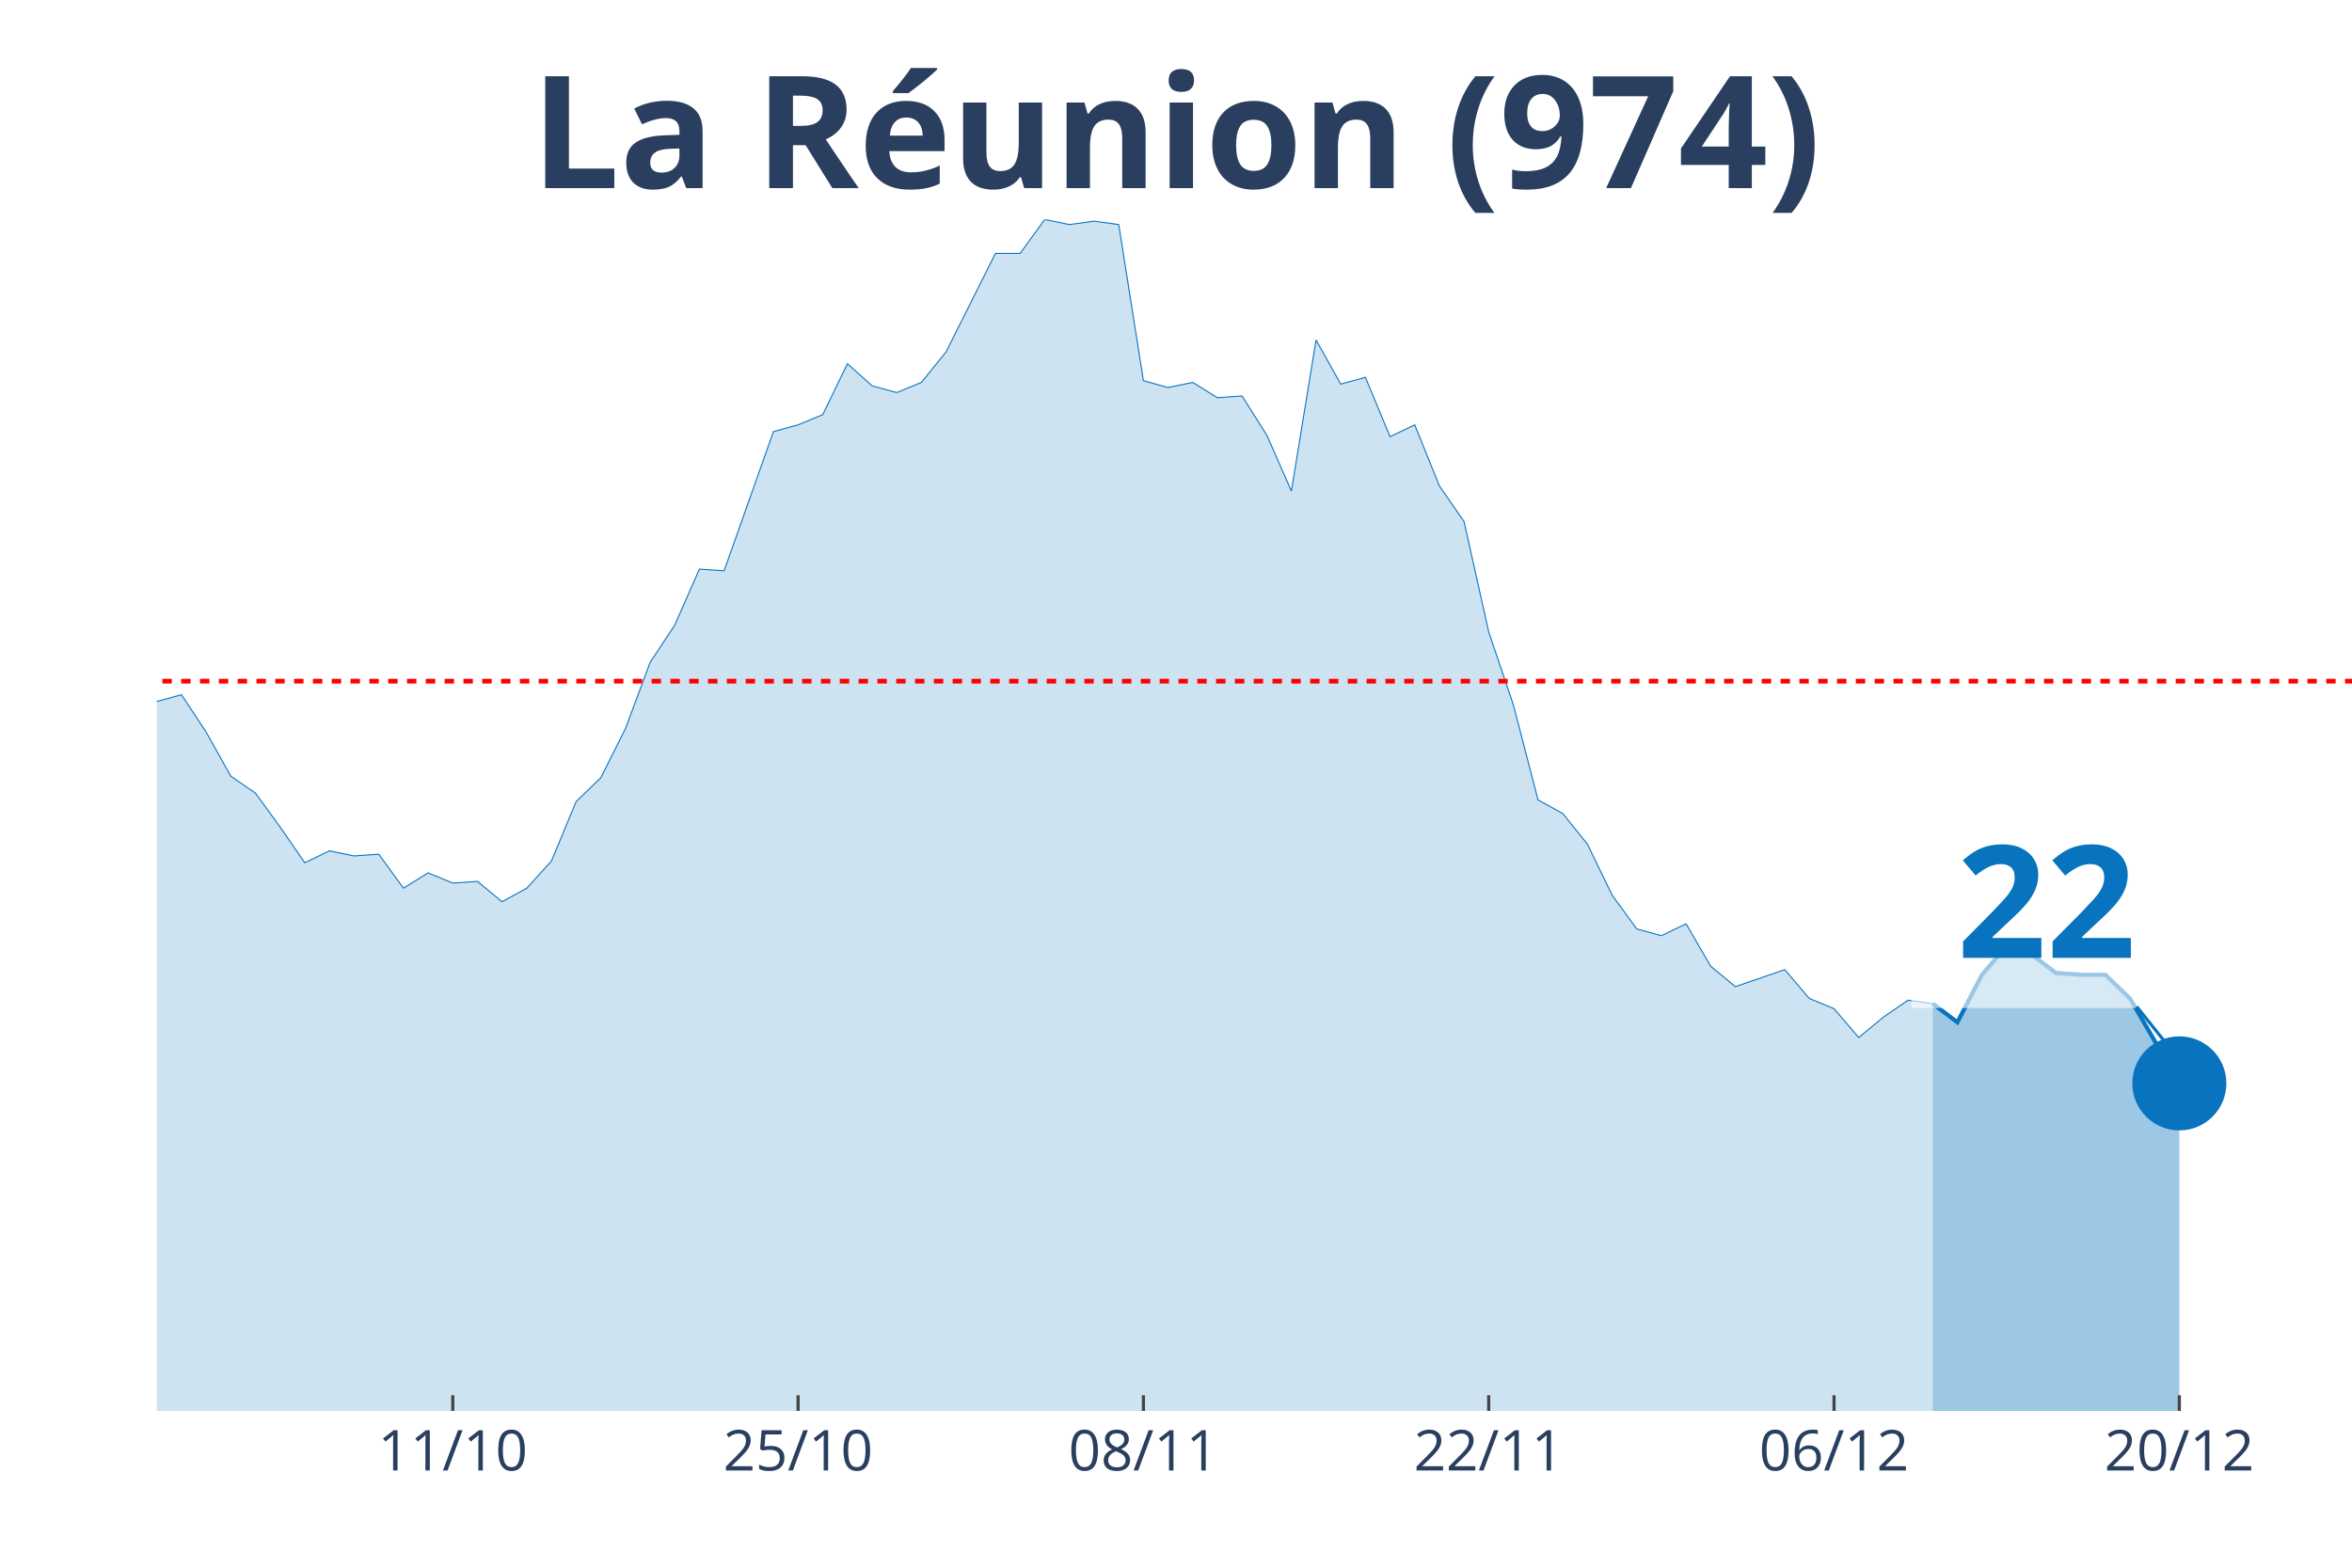
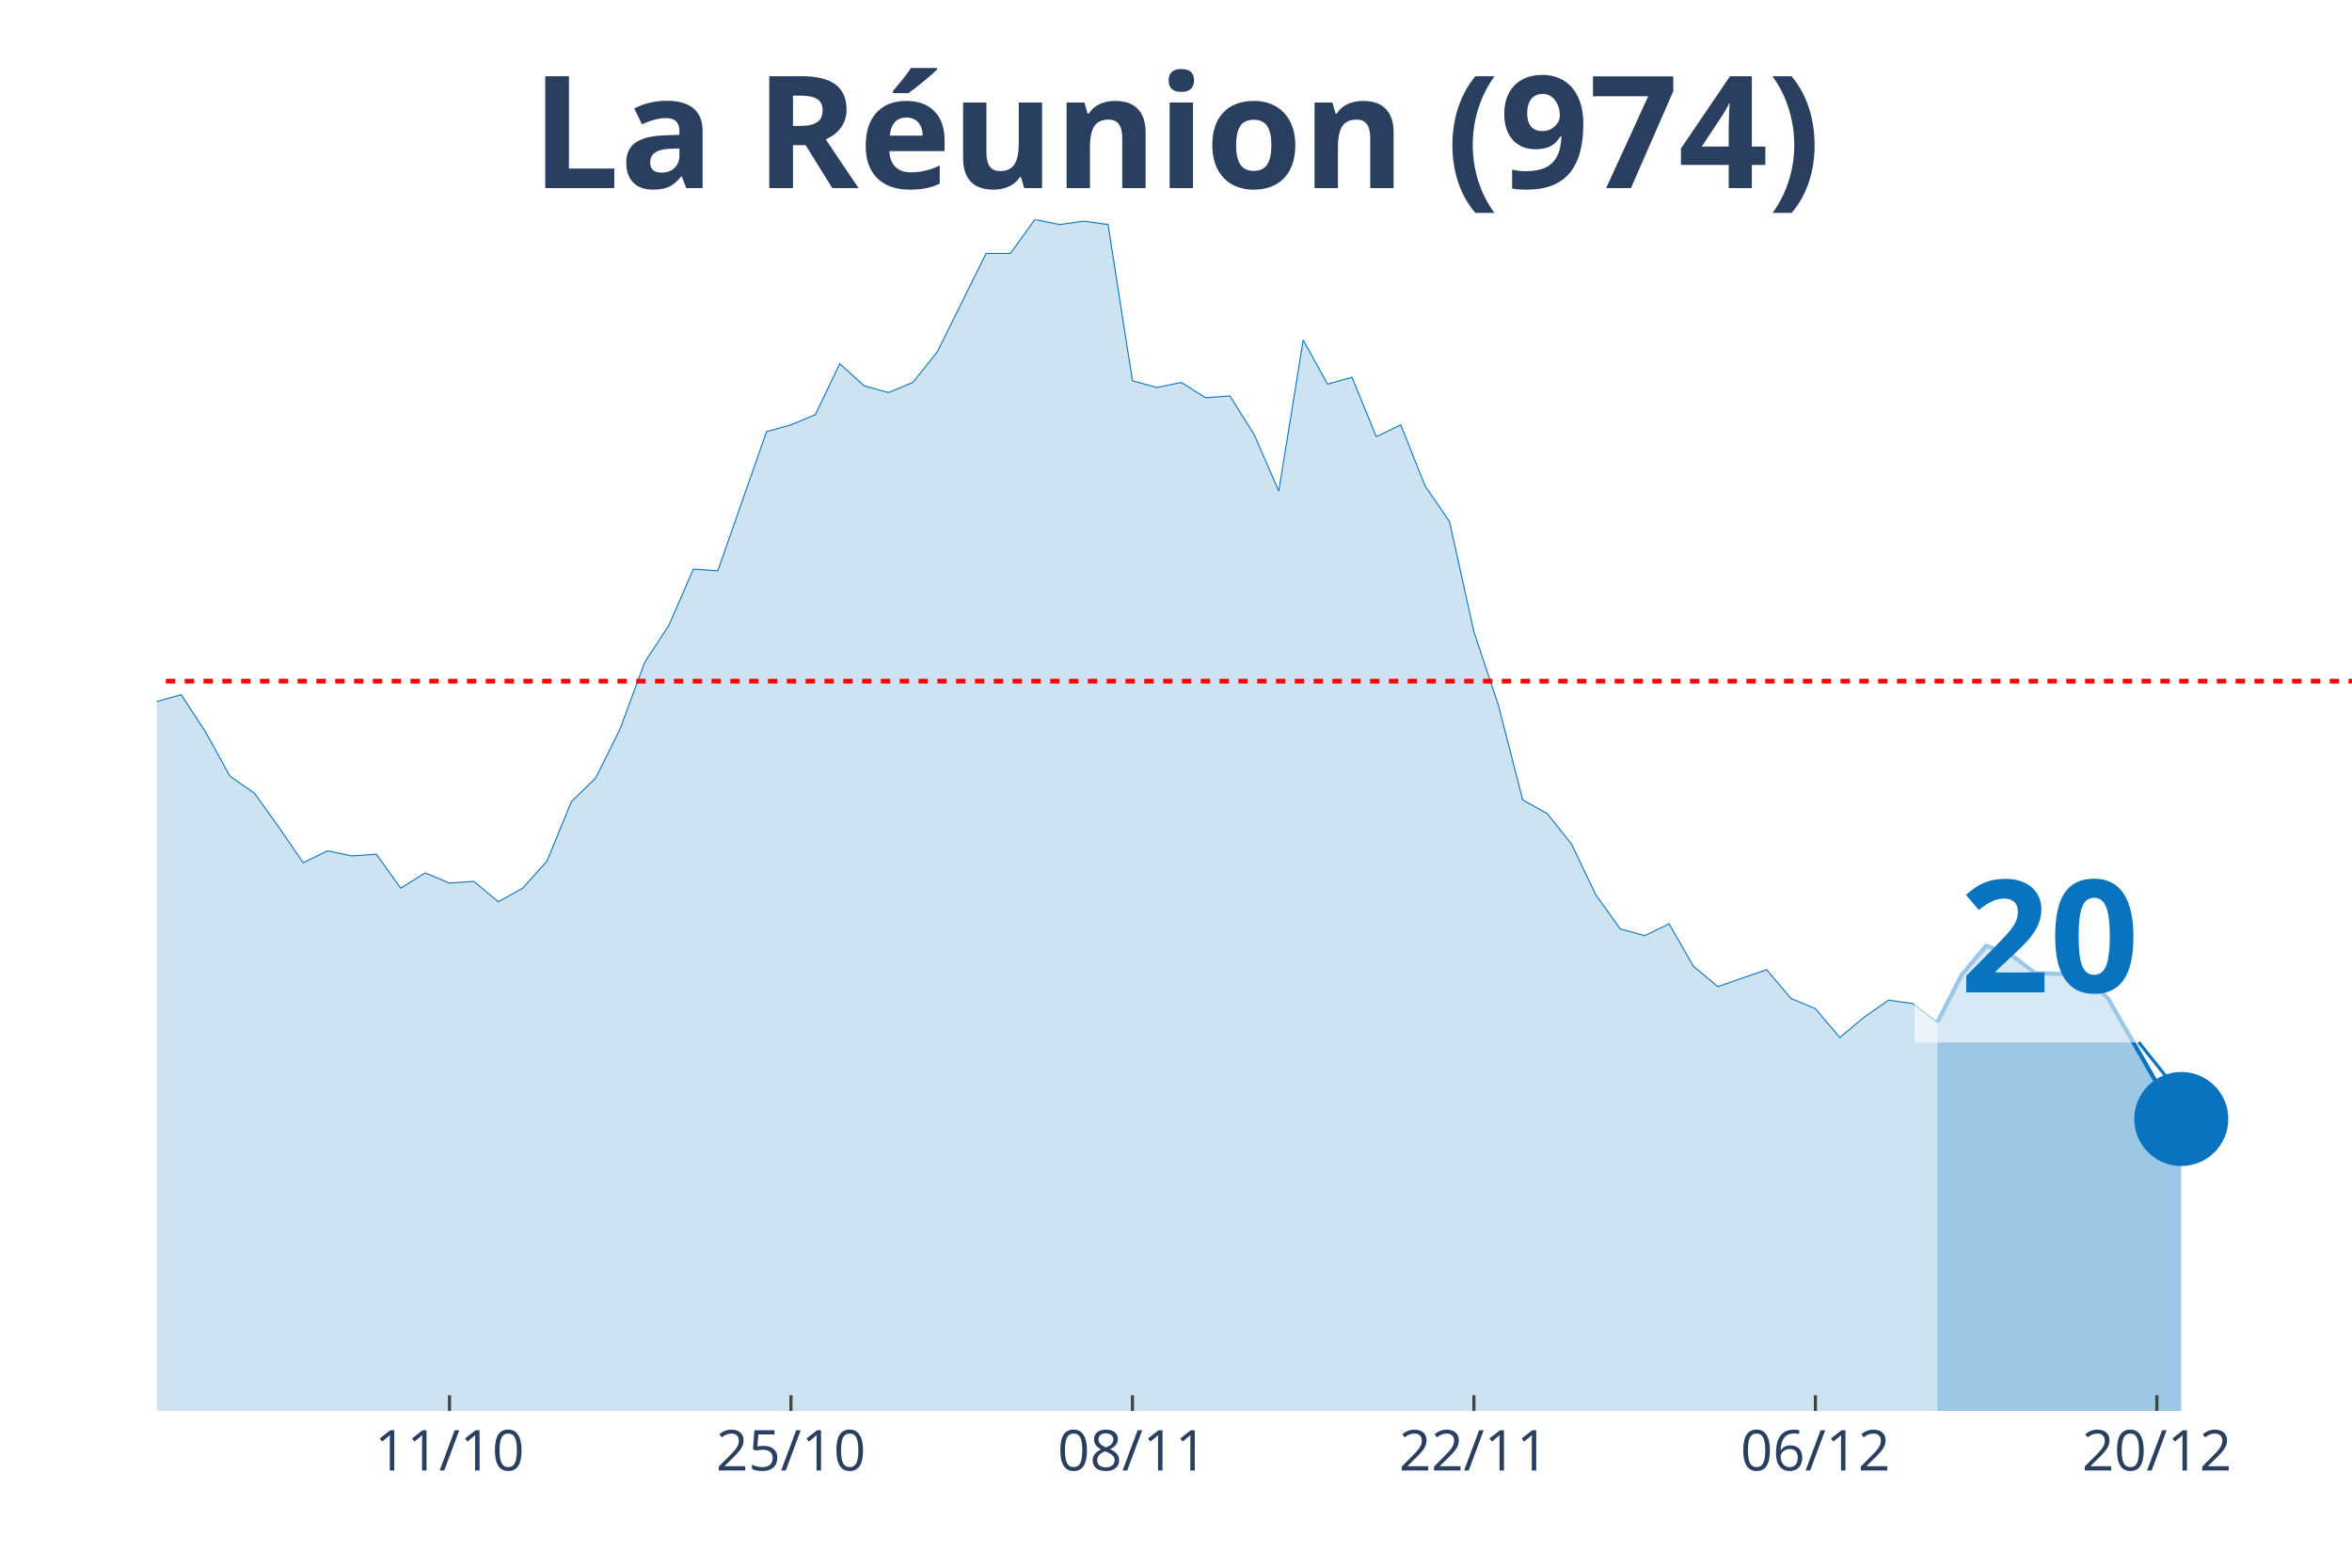
<svg xmlns="http://www.w3.org/2000/svg" class="main-svg" width="1125" height="750" style="" viewBox="0 0 750 500">
  <rect x="0" y="0" width="750" height="500" style="fill: rgb(0, 0, 0); fill-opacity: 0;" />
-   <defs id="defs-7f4e8c">
+   <defs id="defs-d99806">
    <g class="clips">
-       <clipPath id="clip7f4e8cxyplot" class="plotclip">
+       <clipPath id="clipd99806xyplot" class="plotclip">
        <rect width="700" height="380" />
      </clipPath>
-       <clipPath class="axesclip" id="clip7f4e8cx">
+       <clipPath class="axesclip" id="clipd99806x">
        <rect x="50" y="0" width="700" height="500" />
      </clipPath>
-       <clipPath class="axesclip" id="clip7f4e8cy">
+       <clipPath class="axesclip" id="clipd99806y">
        <rect x="0" y="70" width="750" height="380" />
      </clipPath>
-       <clipPath class="axesclip" id="clip7f4e8cxy">
+       <clipPath class="axesclip" id="clipd99806xy">
        <rect x="50" y="70" width="700" height="380" />
      </clipPath>
    </g>
    <g class="gradients" />
  </defs>
  <g class="bglayer">
    <rect class="bg" x="50" y="70" width="700" height="380" style="fill: rgb(0, 0, 0); fill-opacity: 0; stroke-width: 0;" />
  </g>
  <g class="layer-below">
    <g class="imagelayer" />
    <g class="shapelayer" />
  </g>
  <g class="cartesianlayer">
    <g class="subplot xy">
      <g class="layer-subplot">
        <g class="shapelayer" />
        <g class="imagelayer" />
      </g>
      <g class="gridlayer">
        <g class="x">
-           <path class="xgrid crisp" transform="translate(144.38,0)" d="M0,70v380" style="stroke: rgb(255, 255, 255); stroke-opacity: 1; stroke-width: 1px;" />
-           <path class="xgrid crisp" transform="translate(254.49,0)" d="M0,70v380" style="stroke: rgb(255, 255, 255); stroke-opacity: 1; stroke-width: 1px;" />
-           <path class="xgrid crisp" transform="translate(364.61,0)" d="M0,70v380" style="stroke: rgb(255, 255, 255); stroke-opacity: 1; stroke-width: 1px;" />
-           <path class="xgrid crisp" transform="translate(474.72,0)" d="M0,70v380" style="stroke: rgb(255, 255, 255); stroke-opacity: 1; stroke-width: 1px;" />
-           <path class="xgrid crisp" transform="translate(584.83,0)" d="M0,70v380" style="stroke: rgb(255, 255, 255); stroke-opacity: 1; stroke-width: 1px;" />
-           <path class="xgrid crisp" transform="translate(694.94,0)" d="M0,70v380" style="stroke: rgb(255, 255, 255); stroke-opacity: 1; stroke-width: 1px;" />
+           <path class="xgrid crisp" transform="translate(143.33,0)" d="M0,70v380" style="stroke: rgb(255, 255, 255); stroke-opacity: 1; stroke-width: 1px;" />
+           <path class="xgrid crisp" transform="translate(252.22,0)" d="M0,70v380" style="stroke: rgb(255, 255, 255); stroke-opacity: 1; stroke-width: 1px;" />
+           <path class="xgrid crisp" transform="translate(361.11,0)" d="M0,70v380" style="stroke: rgb(255, 255, 255); stroke-opacity: 1; stroke-width: 1px;" />
+           <path class="xgrid crisp" transform="translate(470,0)" d="M0,70v380" style="stroke: rgb(255, 255, 255); stroke-opacity: 1; stroke-width: 1px;" />
+           <path class="xgrid crisp" transform="translate(578.89,0)" d="M0,70v380" style="stroke: rgb(255, 255, 255); stroke-opacity: 1; stroke-width: 1px;" />
+           <path class="xgrid crisp" transform="translate(687.78,0)" d="M0,70v380" style="stroke: rgb(255, 255, 255); stroke-opacity: 1; stroke-width: 1px;" />
        </g>
        <g class="y" />
      </g>
      <g class="zerolinelayer" />
      <path class="xlines-below" />
      <path class="ylines-below" />
      <g class="overlines-below" />
      <g class="xaxislayer-below" />
      <g class="yaxislayer-below" />
      <g class="overaxes-below" />
-       <g class="plot" transform="translate(50, 70)" clip-path="url('#clip7f4e8cxyplot')">
+       <g class="plot" transform="translate(50, 70)" clip-path="url('#clipd99806xyplot')">
        <g class="scatterlayer mlayer">
-           <g class="trace scatter trace63974c" style="stroke-miterlimit: 2;">
+           <g class="trace scatter tracef773c9" style="stroke-miterlimit: 2;">
            <g class="fills">
              <g>
-                 <path class="js-fill" d="M566.29,380L-1069.66,380L-1069.66,375.67L-967.42,372.42L-959.55,372.42L-841.57,372.42L-833.71,372.42L-794.38,375.67L-786.52,374.05L-700,367.55L-692.13,369.17L-676.4,363.76L-668.54,361.05L-660.67,363.76L-652.81,354.56L-566.29,363.22L-558.43,358.35L-526.97,366.47L-519.1,365.93L-503.37,369.17L-495.51,365.93L-440.45,361.05L-432.58,357.81L-416.85,348.6L-408.99,330.74L-401.12,321L-393.26,302.05L-385.39,276.07L-377.53,269.03L-361.8,241.97L-353.93,237.64L-338.2,204.07L-330.34,193.25L-322.47,168.35L-314.61,176.47L-298.88,137.49L-291.01,128.29L-275.28,118.01L-267.42,135.33L-259.55,128.29L-251.69,111.51L-235.96,52.51L-228.09,46.55L-220.22,26.52L-212.36,19.49L-204.49,25.98L-196.63,41.14L-188.76,54.13L-180.9,57.92L-173.03,58.46L-165.17,63.33L-157.3,62.79L-149.44,58.46L-141.57,40.06L-133.71,51.97L-125.84,62.25L-117.98,55.21L-110.11,69.83L-102.25,73.08L-94.38,82.82L-86.52,81.2L-78.65,74.16L-70.79,85.53L-62.92,103.93L-55.06,98.52L-47.19,107.18L-39.33,96.89L-31.46,110.97L-23.6,132.62L-15.73,133.16L-7.87,134.79L0,153.73L7.87,151.57L15.73,163.48L23.6,177.55L31.46,182.96L39.33,193.79L47.19,205.16L55.06,201.37L62.92,202.99L70.79,202.45L78.65,213.28L86.52,208.4L94.38,211.65L102.25,211.11L110.11,217.61L117.98,213.28L125.84,204.62L133.71,185.67L141.57,178.09L149.44,162.39L157.3,141.28L165.17,129.37L173.03,111.51L180.9,112.05L196.63,67.66L204.49,65.5L212.36,62.25L220.22,46.01L228.09,53.05L235.96,55.21L243.82,51.97L251.69,42.22L267.42,10.83L275.28,10.83L283.15,0L291.01,1.62L298.88,0.54L306.74,1.62L314.61,51.42L322.47,53.59L330.34,51.97L338.2,56.84L346.07,56.3L353.93,68.75L361.8,86.61L369.66,38.43L377.53,52.51L385.39,50.34L393.26,69.29L401.12,65.5L408.99,84.99L416.85,96.35L424.72,131.54L432.58,154.81L440.45,185.13L448.31,189.46L456.18,199.2L464.04,215.44L471.91,226.27L479.78,228.43L487.64,224.64L495.51,238.18L503.37,244.67L511.24,241.97L519.1,239.26L526.97,248.46L534.83,251.71L542.7,260.91L550.56,254.42L558.43,249L566.29,250.09" style="fill: rgb(8, 115, 191); fill-opacity: 0.2; stroke-width: 0;" />
+                 <path class="js-fill" d="M567.78,380L-1057.78,380L-1057.78,375.67L-956.67,372.42L-948.89,372.42L-840,374.59L-832.22,372.42L-700,368.09L-692.22,367.55L-676.67,369.17L-668.89,363.76L-622.22,352.93L-614.44,353.48L-575.56,361.05L-567.78,360.51L-560,363.22L-552.22,358.35L-521.11,366.47L-513.33,365.93L-497.78,369.17L-490,365.93L-435.56,361.05L-427.78,357.81L-412.22,348.6L-404.44,330.74L-396.67,321L-388.89,302.05L-381.11,276.07L-373.33,269.03L-357.78,241.97L-350,237.64L-334.44,204.07L-326.67,193.25L-318.89,168.35L-311.11,176.47L-295.56,137.49L-287.78,128.29L-272.22,118.01L-264.44,135.33L-256.67,128.29L-248.89,111.51L-233.33,52.51L-225.56,46.55L-217.78,26.52L-210,19.49L-202.22,25.98L-194.44,41.14L-186.67,54.13L-178.89,57.92L-171.11,58.46L-163.33,63.33L-155.56,62.79L-147.78,58.46L-140,40.06L-132.22,51.97L-124.44,62.25L-116.67,55.21L-108.89,69.83L-101.11,73.08L-93.33,82.82L-85.56,81.2L-77.78,74.16L-70,85.53L-62.22,103.93L-54.44,98.52L-46.67,107.18L-38.89,96.89L-31.11,110.97L-23.33,132.62L-15.56,133.16L-7.78,134.79L0,153.73L7.78,151.57L15.56,163.48L23.33,177.55L31.11,182.96L38.89,193.79L46.67,205.16L54.44,201.37L62.22,202.99L70,202.45L77.78,213.28L85.56,208.4L93.33,211.65L101.11,211.11L108.89,217.61L116.67,213.28L124.44,204.62L132.22,185.67L140,178.09L147.78,162.39L155.56,141.28L163.33,129.37L171.11,111.51L178.89,112.05L194.44,67.66L202.22,65.5L210,62.25L217.78,46.01L225.56,53.05L233.33,55.21L241.11,51.97L248.89,42.22L264.44,10.83L272.22,10.83L280,0L287.78,1.62L295.56,0.54L303.33,1.62L311.11,51.42L318.89,53.59L326.67,51.97L334.44,56.84L342.22,56.3L350,68.75L357.78,86.61L365.56,38.43L373.33,52.51L381.11,50.34L388.89,69.29L396.67,65.5L404.44,84.99L412.22,96.35L420,131.54L427.78,154.81L435.56,185.13L443.33,189.46L451.11,199.2L458.89,215.44L466.67,226.27L474.44,228.43L482.22,224.64L490,238.18L497.78,244.67L505.56,241.97L513.33,239.26L521.11,248.46L528.89,251.71L536.67,260.91L544.44,254.42L552.22,249L560,250.09L567.78,256.04" style="fill: rgb(8, 115, 191); fill-opacity: 0.2; stroke-width: 0;" />
              </g>
            </g>
            <g class="errorbars" />
            <g class="lines">
-               <path class="js-line" d="M-1069.66,375.67L-967.42,372.42L-959.55,372.42L-841.57,372.42L-833.71,372.42L-794.38,375.67L-786.52,374.05L-700,367.55L-692.13,369.17L-676.4,363.76L-668.54,361.05L-660.67,363.76L-652.81,354.56L-566.29,363.22L-558.43,358.35L-526.97,366.47L-519.1,365.93L-503.37,369.17L-495.51,365.93L-440.45,361.05L-432.58,357.81L-416.85,348.6L-408.99,330.74L-401.12,321L-393.26,302.05L-385.39,276.07L-377.53,269.03L-361.8,241.97L-353.93,237.64L-338.2,204.07L-330.34,193.25L-322.47,168.35L-314.61,176.47L-298.88,137.49L-291.01,128.29L-275.28,118.01L-267.42,135.33L-259.55,128.29L-251.69,111.51L-235.96,52.51L-228.09,46.55L-220.22,26.52L-212.36,19.49L-204.49,25.98L-196.63,41.14L-188.76,54.13L-180.9,57.92L-173.03,58.46L-165.17,63.33L-157.3,62.79L-149.44,58.46L-141.57,40.06L-133.71,51.97L-125.84,62.25L-117.98,55.21L-110.11,69.83L-102.25,73.08L-94.38,82.82L-86.52,81.2L-78.65,74.16L-70.79,85.53L-62.92,103.93L-55.06,98.52L-47.19,107.18L-39.33,96.89L-31.46,110.97L-23.6,132.62L-15.73,133.16L-7.87,134.79L0,153.73L7.87,151.57L15.73,163.48L23.6,177.55L31.46,182.96L39.33,193.79L47.19,205.16L55.06,201.37L62.92,202.99L70.79,202.45L78.65,213.28L86.52,208.4L94.38,211.65L102.25,211.11L110.11,217.61L117.98,213.28L125.84,204.62L133.71,185.67L141.57,178.09L149.44,162.39L157.3,141.28L165.17,129.37L173.03,111.51L180.9,112.05L196.63,67.66L204.49,65.5L212.36,62.25L220.22,46.01L228.09,53.05L235.96,55.21L243.82,51.97L251.69,42.22L267.42,10.83L275.28,10.83L283.15,0L291.01,1.62L298.88,0.54L306.74,1.62L314.61,51.42L322.47,53.59L330.34,51.97L338.2,56.84L346.07,56.3L353.93,68.75L361.8,86.61L369.66,38.43L377.53,52.51L385.39,50.34L393.26,69.29L401.12,65.5L408.99,84.99L416.85,96.35L424.72,131.54L432.58,154.81L440.45,185.13L448.31,189.46L456.18,199.2L464.04,215.44L471.91,226.27L479.78,228.43L487.64,224.64L495.51,238.18L503.37,244.67L511.24,241.97L519.1,239.26L526.97,248.46L534.83,251.71L542.7,260.91L550.56,254.42L558.43,249L566.29,250.09" style="vector-effect: non-scaling-stroke; fill: none; stroke: rgb(8, 115, 191); stroke-opacity: 1; stroke-width: 0.5px; opacity: 1;" />
+               <path class="js-line" d="M-1057.78,375.67L-956.67,372.42L-948.89,372.42L-840,374.59L-832.22,372.42L-700,368.09L-692.22,367.55L-676.67,369.17L-668.89,363.76L-622.22,352.93L-614.44,353.48L-575.56,361.05L-567.78,360.51L-560,363.22L-552.22,358.35L-521.11,366.47L-513.33,365.93L-497.78,369.17L-490,365.93L-435.56,361.05L-427.78,357.81L-412.22,348.6L-404.44,330.74L-396.67,321L-388.89,302.05L-381.11,276.07L-373.33,269.03L-357.78,241.97L-350,237.64L-334.44,204.07L-326.67,193.25L-318.89,168.35L-311.11,176.47L-295.56,137.49L-287.78,128.29L-272.22,118.01L-264.44,135.33L-256.67,128.29L-248.89,111.51L-233.33,52.51L-225.56,46.55L-217.78,26.52L-210,19.49L-202.22,25.98L-194.44,41.14L-186.67,54.13L-178.89,57.92L-171.11,58.46L-163.33,63.33L-155.56,62.79L-147.78,58.46L-140,40.06L-132.22,51.97L-124.44,62.25L-116.67,55.21L-108.89,69.83L-101.11,73.08L-93.33,82.82L-85.56,81.2L-77.78,74.16L-70,85.53L-62.22,103.93L-54.44,98.52L-46.67,107.18L-38.89,96.89L-31.11,110.97L-23.33,132.62L-15.56,133.16L-7.78,134.79L0,153.73L7.78,151.57L15.56,163.48L23.33,177.55L31.11,182.96L38.89,193.79L46.67,205.16L54.44,201.37L62.22,202.99L70,202.45L77.78,213.28L85.56,208.4L93.33,211.65L101.11,211.11L108.89,217.61L116.67,213.28L124.44,204.62L132.22,185.67L140,178.09L147.78,162.39L155.56,141.28L163.33,129.37L171.11,111.51L178.89,112.05L194.44,67.66L202.22,65.5L210,62.25L217.78,46.01L225.56,53.05L233.33,55.21L241.11,51.97L248.89,42.22L264.44,10.83L272.22,10.83L280,0L287.78,1.62L295.56,0.54L303.33,1.62L311.11,51.42L318.89,53.59L326.67,51.97L334.44,56.84L342.22,56.3L350,68.75L357.78,86.61L365.56,38.43L373.33,52.51L381.11,50.34L388.89,69.29L396.67,65.5L404.44,84.99L412.22,96.35L420,131.54L427.78,154.81L435.56,185.13L443.33,189.46L451.11,199.2L458.89,215.44L466.67,226.27L474.44,228.43L482.22,224.64L490,238.18L497.78,244.67L505.56,241.97L513.33,239.26L521.11,248.46L528.89,251.71L536.67,260.91L544.44,254.42L552.22,249L560,250.09L567.78,256.04" style="vector-effect: non-scaling-stroke; fill: none; stroke: rgb(8, 115, 191); stroke-opacity: 1; stroke-width: 0.5px; opacity: 1;" />
            </g>
            <g class="points" />
            <g class="text" />
          </g>
-           <g class="trace scatter trace2030f9" style="stroke-miterlimit: 2;">
+           <g class="trace scatter trace2d549a" style="stroke-miterlimit: 2;">
            <g class="fills">
              <g>
-                 <path class="js-fill" d="M644.94,380L566.29,380L566.29,250.09L574.16,256.04L582.02,240.88L589.89,231.68L597.75,234.39L605.62,240.34L613.48,240.88L621.35,240.88L629.21,248.46L644.94,275.53" style="fill: rgb(8, 115, 191); fill-opacity: 0.4; stroke-width: 0;" />
+                 <path class="js-fill" d="M645.56,380L567.78,380L567.78,256.04L575.56,240.88L583.33,231.68L591.11,234.39L598.89,240.34L614.44,240.88L622.22,248.46L637.78,275.53L645.56,286.89" style="fill: rgb(8, 115, 191); fill-opacity: 0.4; stroke-width: 0;" />
              </g>
            </g>
            <g class="errorbars" />
            <g class="lines">
-               <path class="js-line" d="M566.29,250.09L574.16,256.04L582.02,240.88L589.89,231.68L597.75,234.39L605.62,240.34L613.48,240.88L621.35,240.88L629.21,248.46L644.94,275.53" style="vector-effect: non-scaling-stroke; fill: none; stroke: rgb(8, 115, 191); stroke-opacity: 1; stroke-width: 2px; opacity: 1;" />
+               <path class="js-line" d="M567.78,256.04L575.56,240.88L583.33,231.68L591.11,234.39L598.89,240.34L614.44,240.88L622.22,248.46L637.78,275.53L645.56,286.89" style="vector-effect: non-scaling-stroke; fill: none; stroke: rgb(8, 115, 191); stroke-opacity: 1; stroke-width: 2px; opacity: 1;" />
            </g>
            <g class="points" />
            <g class="text" />
          </g>
-           <g class="trace scatter tracec91790" style="stroke-miterlimit: 2; opacity: 1;">
+           <g class="trace scatter trace268ae3" style="stroke-miterlimit: 2; opacity: 1;">
            <g class="fills" />
            <g class="errorbars" />
            <g class="lines" />
            <g class="points">
-               <path class="point" transform="translate(644.94,275.53)" d="M15,0A15,15 0 1,1 0,-15A15,15 0 0,1 15,0Z" style="opacity: 1; stroke-width: 0px; fill: rgb(8, 115, 191); fill-opacity: 1;" />
+               <path class="point" transform="translate(645.56,286.89)" d="M15,0A15,15 0 1,1 0,-15A15,15 0 0,1 15,0Z" style="opacity: 1; stroke-width: 0px; fill: rgb(8, 115, 191); fill-opacity: 1;" />
            </g>
            <g class="text" />
          </g>
        </g>
      </g>
      <g class="overplot" />
      <path class="xlines-above crisp" style="fill: none; stroke-width: 1px; stroke: rgb(0, 0, 0); stroke-opacity: 0;" d="" />
      <path class="ylines-above crisp" style="fill: none;" d="M0,0" />
      <g class="overlines-above" />
      <g class="xaxislayer-above">
-         <path class="xtick ticks crisp" d="M0,450v-5" transform="translate(144.38,0)" style="stroke: rgb(68, 68, 68); stroke-opacity: 1; stroke-width: 1px;" />
-         <path class="xtick ticks crisp" d="M0,450v-5" transform="translate(254.49,0)" style="stroke: rgb(68, 68, 68); stroke-opacity: 1; stroke-width: 1px;" />
-         <path class="xtick ticks crisp" d="M0,450v-5" transform="translate(364.61,0)" style="stroke: rgb(68, 68, 68); stroke-opacity: 1; stroke-width: 1px;" />
-         <path class="xtick ticks crisp" d="M0,450v-5" transform="translate(474.72,0)" style="stroke: rgb(68, 68, 68); stroke-opacity: 1; stroke-width: 1px;" />
-         <path class="xtick ticks crisp" d="M0,450v-5" transform="translate(584.83,0)" style="stroke: rgb(68, 68, 68); stroke-opacity: 1; stroke-width: 1px;" />
-         <path class="xtick ticks crisp" d="M0,450v-5" transform="translate(694.94,0)" style="stroke: rgb(68, 68, 68); stroke-opacity: 1; stroke-width: 1px;" />
+         <path class="xtick ticks crisp" d="M0,450v-5" transform="translate(143.33,0)" style="stroke: rgb(68, 68, 68); stroke-opacity: 1; stroke-width: 1px;" />
+         <path class="xtick ticks crisp" d="M0,450v-5" transform="translate(252.22,0)" style="stroke: rgb(68, 68, 68); stroke-opacity: 1; stroke-width: 1px;" />
+         <path class="xtick ticks crisp" d="M0,450v-5" transform="translate(361.11,0)" style="stroke: rgb(68, 68, 68); stroke-opacity: 1; stroke-width: 1px;" />
+         <path class="xtick ticks crisp" d="M0,450v-5" transform="translate(470,0)" style="stroke: rgb(68, 68, 68); stroke-opacity: 1; stroke-width: 1px;" />
+         <path class="xtick ticks crisp" d="M0,450v-5" transform="translate(578.89,0)" style="stroke: rgb(68, 68, 68); stroke-opacity: 1; stroke-width: 1px;" />
+         <path class="xtick ticks crisp" d="M0,450v-5" transform="translate(687.78,0)" style="stroke: rgb(68, 68, 68); stroke-opacity: 1; stroke-width: 1px;" />
        <g class="xtick">
-           <text text-anchor="middle" x="0" y="469" transform="translate(144.38,0)" style="font-family: 'Open Sans', verdana, arial, sans-serif; font-size: 18px; fill: rgb(42, 63, 95); fill-opacity: 1; white-space: pre;">11/10</text>
+           <text text-anchor="middle" x="0" y="469" transform="translate(143.33,0)" style="font-family: 'Open Sans', verdana, arial, sans-serif; font-size: 18px; fill: rgb(42, 63, 95); fill-opacity: 1; white-space: pre;">11/10</text>
        </g>
        <g class="xtick">
-           <text text-anchor="middle" x="0" y="469" transform="translate(254.49,0)" style="font-family: 'Open Sans', verdana, arial, sans-serif; font-size: 18px; fill: rgb(42, 63, 95); fill-opacity: 1; white-space: pre;">25/10</text>
+           <text text-anchor="middle" x="0" y="469" transform="translate(252.22,0)" style="font-family: 'Open Sans', verdana, arial, sans-serif; font-size: 18px; fill: rgb(42, 63, 95); fill-opacity: 1; white-space: pre;">25/10</text>
        </g>
        <g class="xtick">
-           <text text-anchor="middle" x="0" y="469" transform="translate(364.61,0)" style="font-family: 'Open Sans', verdana, arial, sans-serif; font-size: 18px; fill: rgb(42, 63, 95); fill-opacity: 1; white-space: pre;">08/11</text>
+           <text text-anchor="middle" x="0" y="469" transform="translate(361.11,0)" style="font-family: 'Open Sans', verdana, arial, sans-serif; font-size: 18px; fill: rgb(42, 63, 95); fill-opacity: 1; white-space: pre;">08/11</text>
        </g>
        <g class="xtick">
-           <text text-anchor="middle" x="0" y="469" transform="translate(474.72,0)" style="font-family: 'Open Sans', verdana, arial, sans-serif; font-size: 18px; fill: rgb(42, 63, 95); fill-opacity: 1; white-space: pre;">22/11</text>
+           <text text-anchor="middle" x="0" y="469" transform="translate(470,0)" style="font-family: 'Open Sans', verdana, arial, sans-serif; font-size: 18px; fill: rgb(42, 63, 95); fill-opacity: 1; white-space: pre;">22/11</text>
        </g>
        <g class="xtick">
-           <text text-anchor="middle" x="0" y="469" transform="translate(584.83,0)" style="font-family: 'Open Sans', verdana, arial, sans-serif; font-size: 18px; fill: rgb(42, 63, 95); fill-opacity: 1; white-space: pre;">06/12</text>
+           <text text-anchor="middle" x="0" y="469" transform="translate(578.89,0)" style="font-family: 'Open Sans', verdana, arial, sans-serif; font-size: 18px; fill: rgb(42, 63, 95); fill-opacity: 1; white-space: pre;">06/12</text>
        </g>
        <g class="xtick">
-           <text text-anchor="middle" x="0" y="469" transform="translate(694.94,0)" style="font-family: 'Open Sans', verdana, arial, sans-serif; font-size: 18px; fill: rgb(42, 63, 95); fill-opacity: 1; white-space: pre;">20/12</text>
+           <text text-anchor="middle" x="0" y="469" transform="translate(687.78,0)" style="font-family: 'Open Sans', verdana, arial, sans-serif; font-size: 18px; fill: rgb(42, 63, 95); fill-opacity: 1; white-space: pre;">20/12</text>
        </g>
      </g>
      <g class="yaxislayer-above" />
      <g class="overaxes-above" />
    </g>
  </g>
  <g class="polarlayer" />
  <g class="ternarylayer" />
  <g class="geolayer" />
  <g class="funnelarealayer" />
  <g class="pielayer" />
  <g class="treemaplayer" />
  <g class="sunburstlayer" />
  <g class="glimages" />
-   <defs id="topdefs-7f4e8c">
+   <defs id="topdefs-d99806">
    <g class="clips" />
  </defs>
  <g class="layer-above">
    <g class="imagelayer" />
    <g class="shapelayer">
-       <path data-index="0" fill-rule="evenodd" d="M-4370.22,217.25L1379.21,217.25" clip-path="url('#clip7f4e8cxy')" style="opacity: 1; stroke: rgb(255, 0, 0); stroke-opacity: 1; fill: rgb(0, 0, 0); fill-opacity: 0; stroke-dasharray: 3px, 3px; stroke-width: 1.5px;" />
+       <path data-index="0" fill-rule="evenodd" d="M-4321.11,217.25L1364.44,217.25" clip-path="url('#clipd99806xy')" style="opacity: 1; stroke: rgb(255, 0, 0); stroke-opacity: 1; fill: rgb(0, 0, 0); fill-opacity: 0; stroke-dasharray: 3px, 3px; stroke-width: 1.5px;" />
    </g>
  </g>
  <g class="infolayer">
    <g class="g-gtitle">
      <text class="gtitle" x="375" y="25" text-anchor="middle" dy="0.7em" style="font-family: 'Open Sans', verdana, arial, sans-serif; font-size: 50px; fill: rgb(42, 63, 95); opacity: 1; font-weight: normal; white-space: pre;">
        <tspan style="font-weight:bold">La Réunion (974)</tspan>
      </text>
    </g>
    <g class="g-xtitle" />
    <g class="annotation" data-index="0" style="opacity: 1;">
-       <g class="annotation-text-g" transform="rotate(0,652.94,285.53)">
-         <g class="cursor-pointer" transform="translate(609, 250)">
+       <g class="annotation-text-g" transform="rotate(0,653.56,296.89)">
+         <g class="cursor-pointer" transform="translate(610, 261)">
          <rect class="bg" x="0.5" y="0.5" width="86" height="71" style="stroke-width: 1px; stroke: rgb(0, 0, 0); stroke-opacity: 0; fill: rgb(255, 255, 255); fill-opacity: 0.6;" />
          <text class="annotation-text" text-anchor="middle" x="43.531" y="55.5" style="font-family: 'Open Sans', verdana, arial, sans-serif; font-size: 50px; fill: rgb(8, 115, 191); fill-opacity: 1; white-space: pre;">
-             <tspan style="font-weight:bold">22 </tspan>
+             <tspan style="font-weight:bold">20 </tspan>
          </text>
        </g>
      </g>
      <g class="annotation-arrow-g" style="opacity: 1;">
-         <path d="M681.34,321.03L692.94,335.53" style="stroke-width: 1px; stroke: rgb(8, 115, 191); stroke-opacity: 1; stroke-dasharray: 0px, 0px, 18.569px, 18.569px;" />
+         <path d="M681.96,332.39L693.56,346.89" style="stroke-width: 1px; stroke: rgb(8, 115, 191); stroke-opacity: 1; stroke-dasharray: 0px, 0px, 18.569px, 18.569px;" />
      </g>
    </g>
  </g>
</svg>
